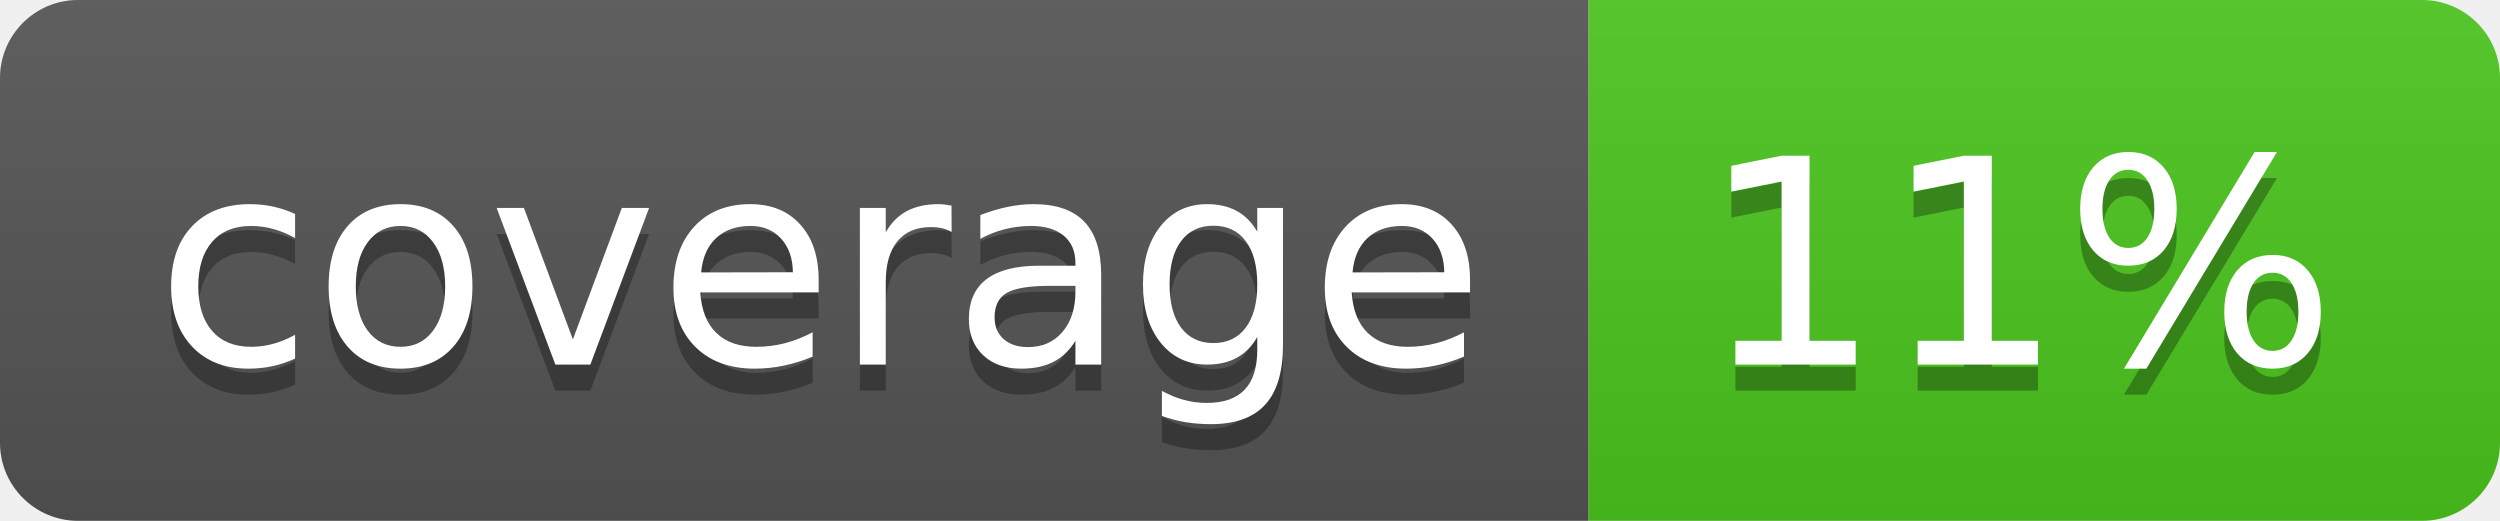
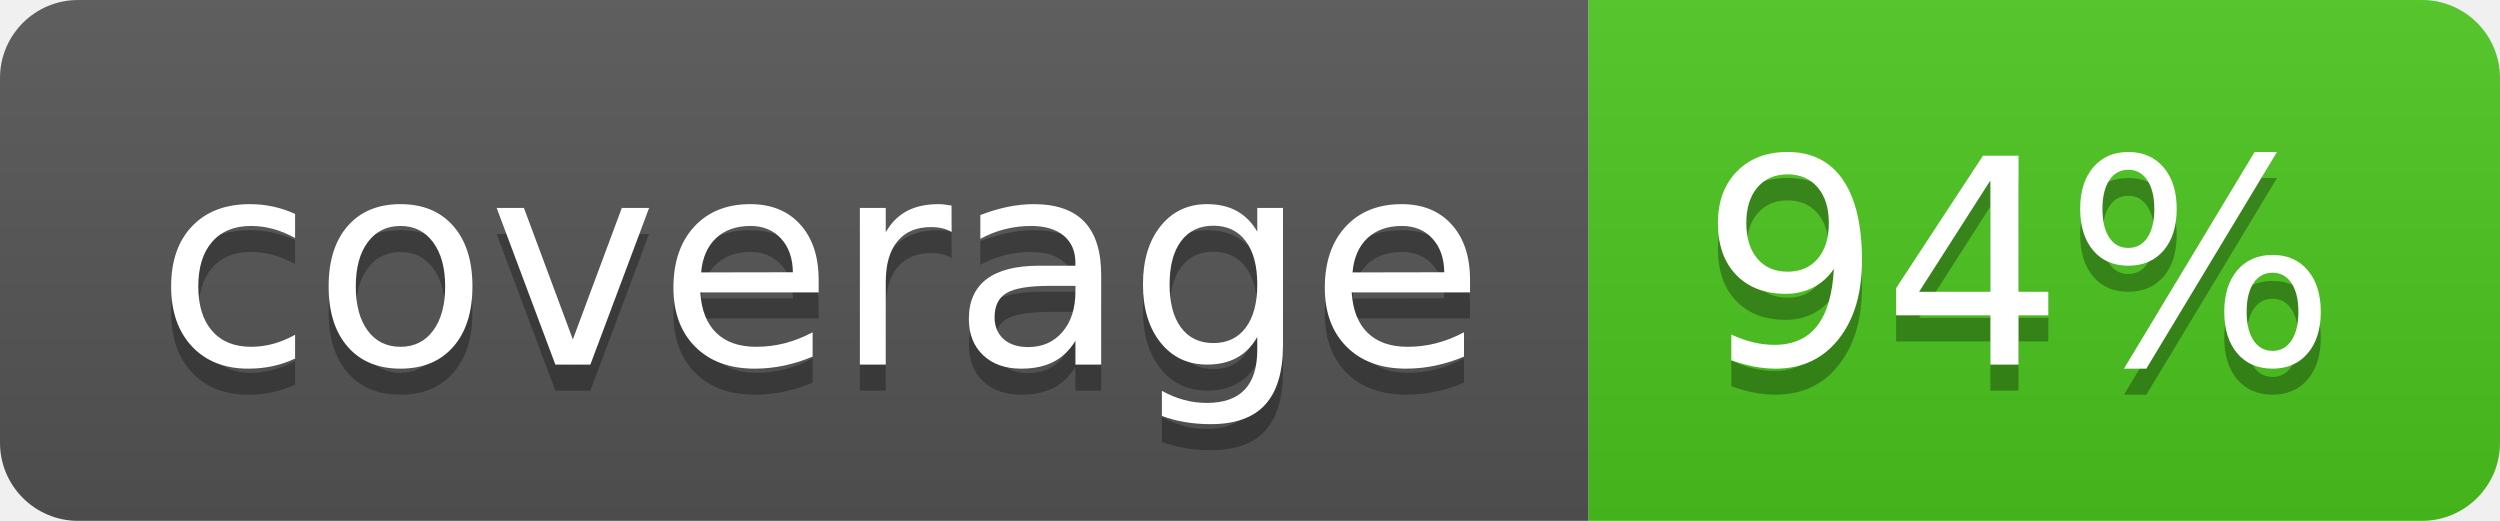
<svg xmlns="http://www.w3.org/2000/svg" width="96" height="20">
  <linearGradient id="b" x2="0" y2="100%">
    <stop offset="0" stop-color="#bbb" stop-opacity=".1" />
    <stop offset="1" stop-opacity=".1" />
  </linearGradient>
  <clipPath id="a">
    <rect width="96" height="20" rx="3" fill="#fff" />
  </clipPath>
  <g clip-path="url(#a)">
    <path fill="#555" d="M0 0h61v20H0z" />
    <path fill="#4CC61E" d="M61 0h35v20H61z" />
    <path fill="url(#b)" d="M0 0h96v20H0z" />
  </g>
  <g fill="#fff" text-anchor="middle" font-family="DejaVu Sans,Verdana,Geneva,sans-serif" font-size="110">
    <text x="315" y="150" fill="#010101" fill-opacity=".3" transform="scale(.1)" textLength="510">coverage</text>
    <text x="315" y="140" transform="scale(.1)" textLength="510">coverage</text>
-     <text x="775" y="150" fill="#010101" fill-opacity=".3" transform="scale(.1)" textLength="250">11%</text>
-     <text x="775" y="140" transform="scale(.1)" textLength="250">11%</text>
+     <text x="775" y="150" fill="#010101" fill-opacity=".3" transform="scale(.1)" textLength="250">94%</text>
+     <text x="775" y="140" transform="scale(.1)" textLength="250">94%</text>
  </g>
</svg>
